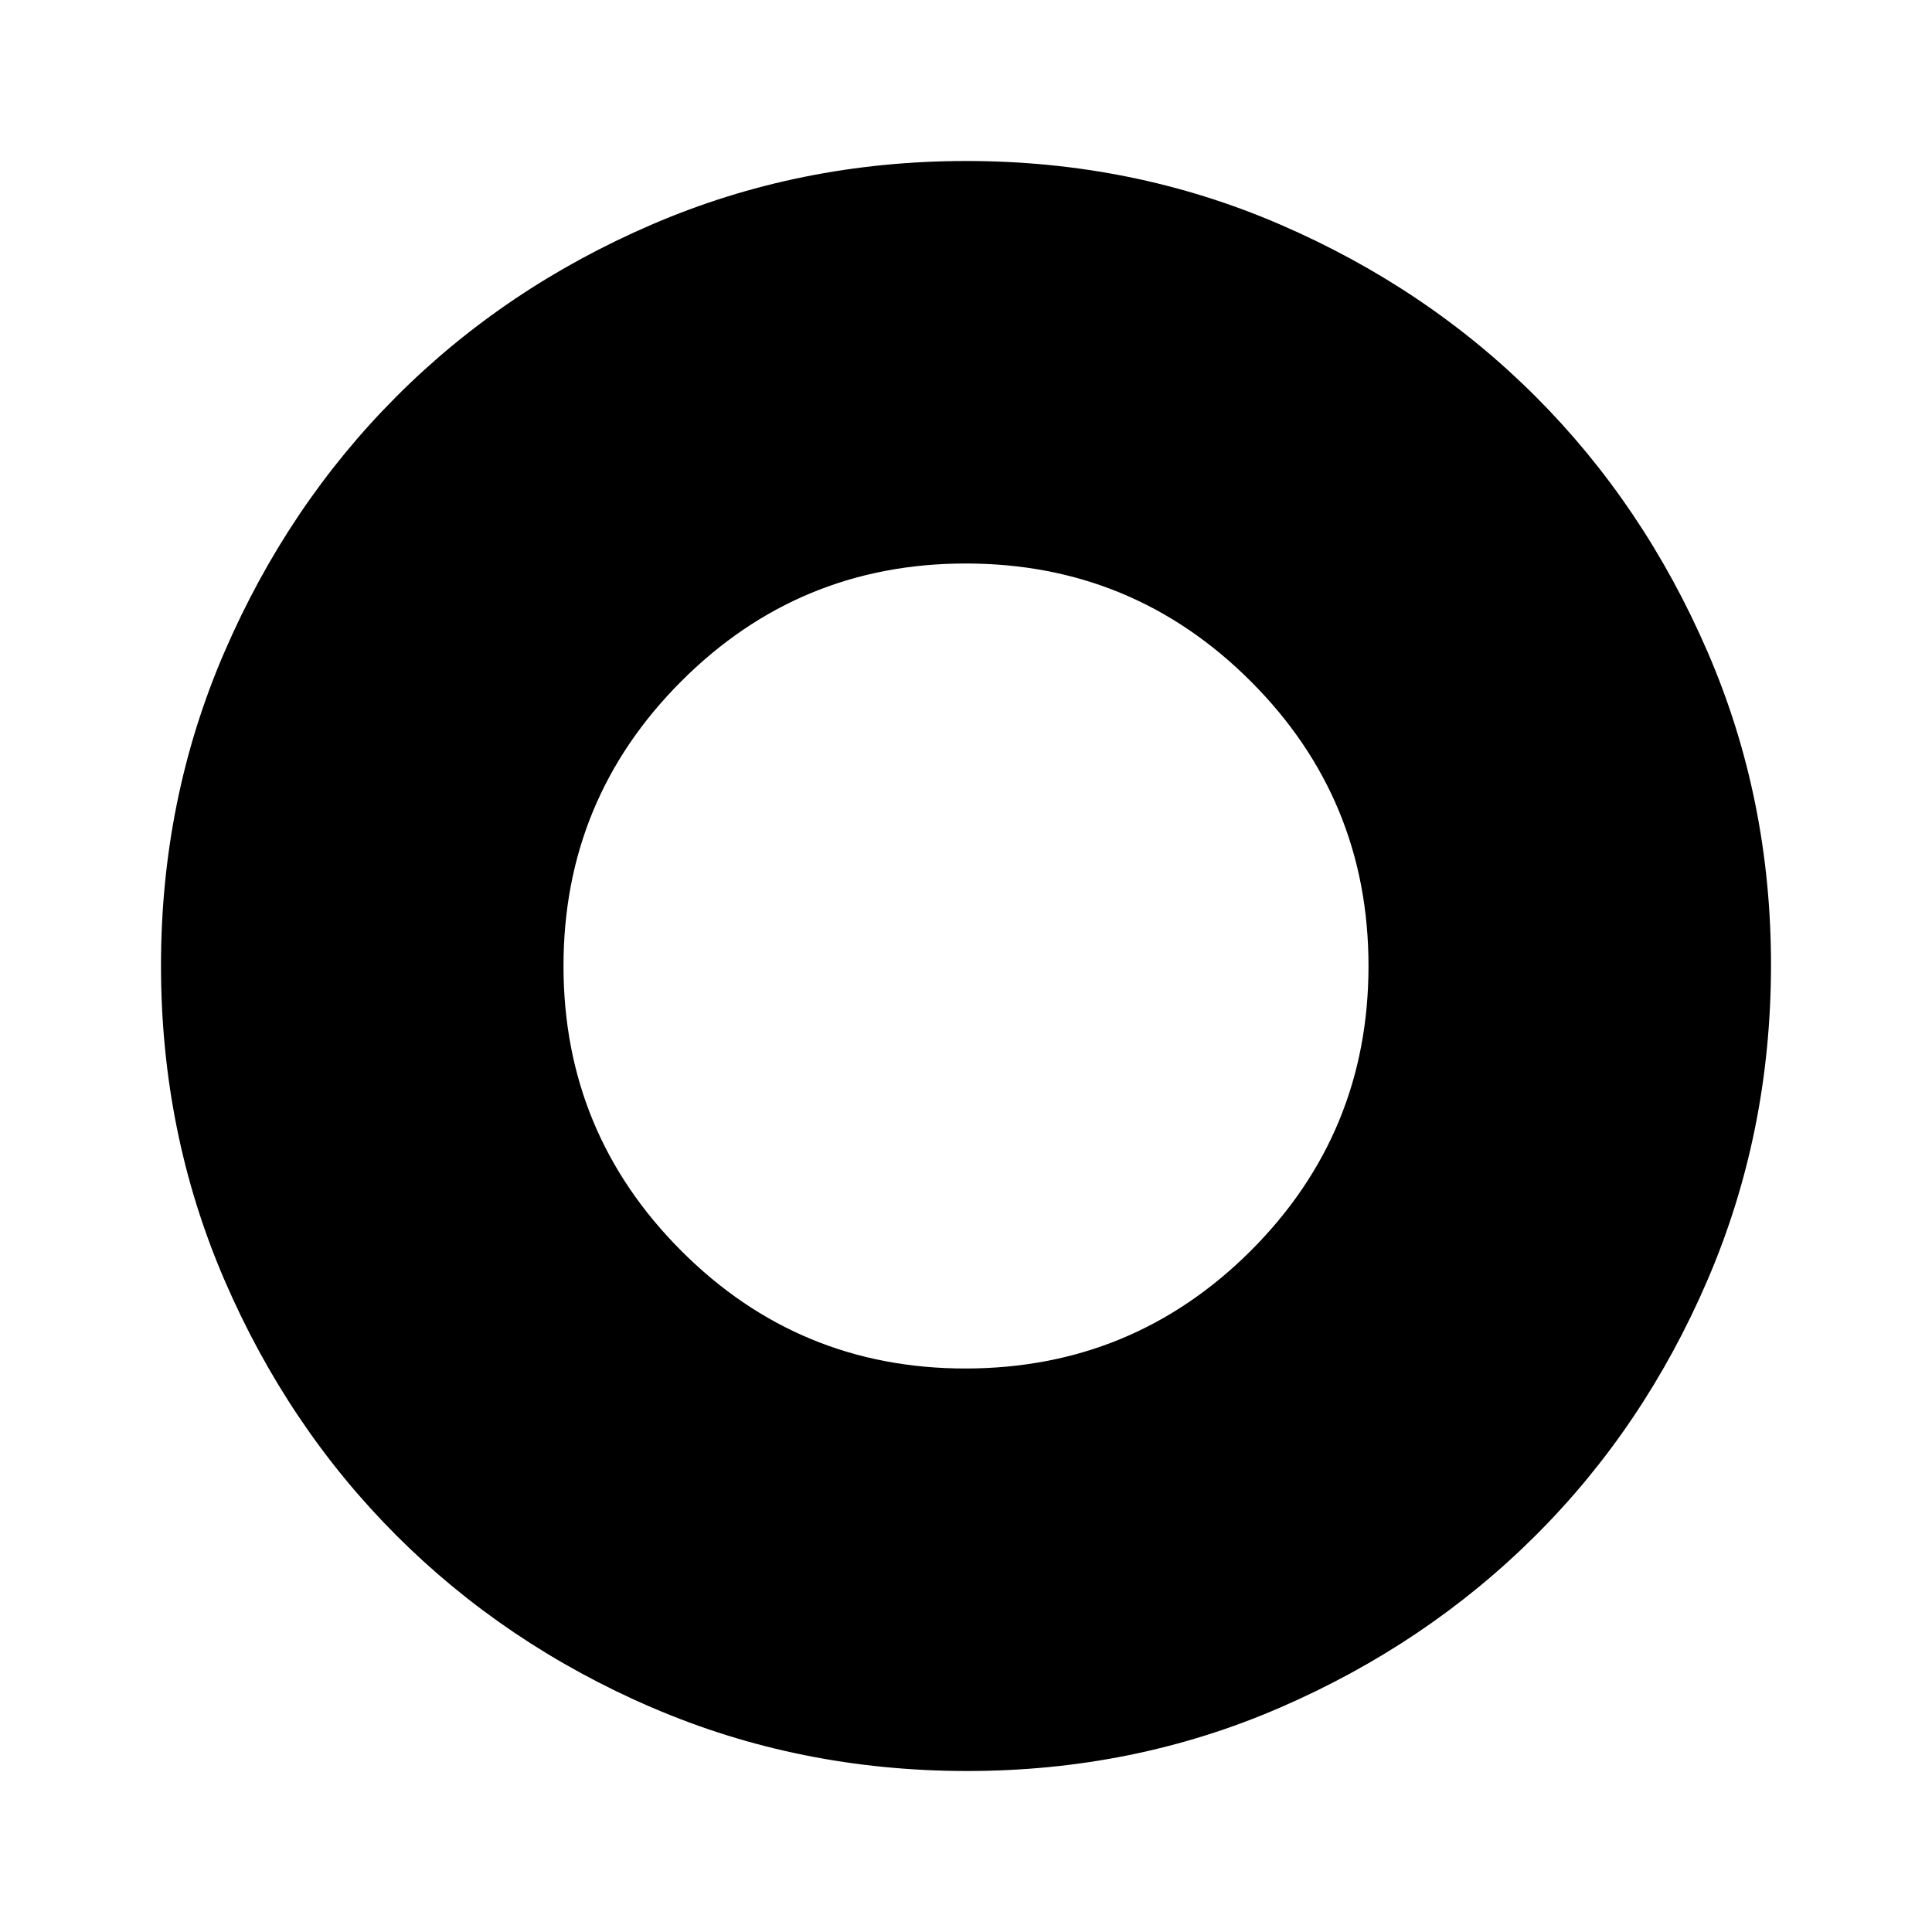
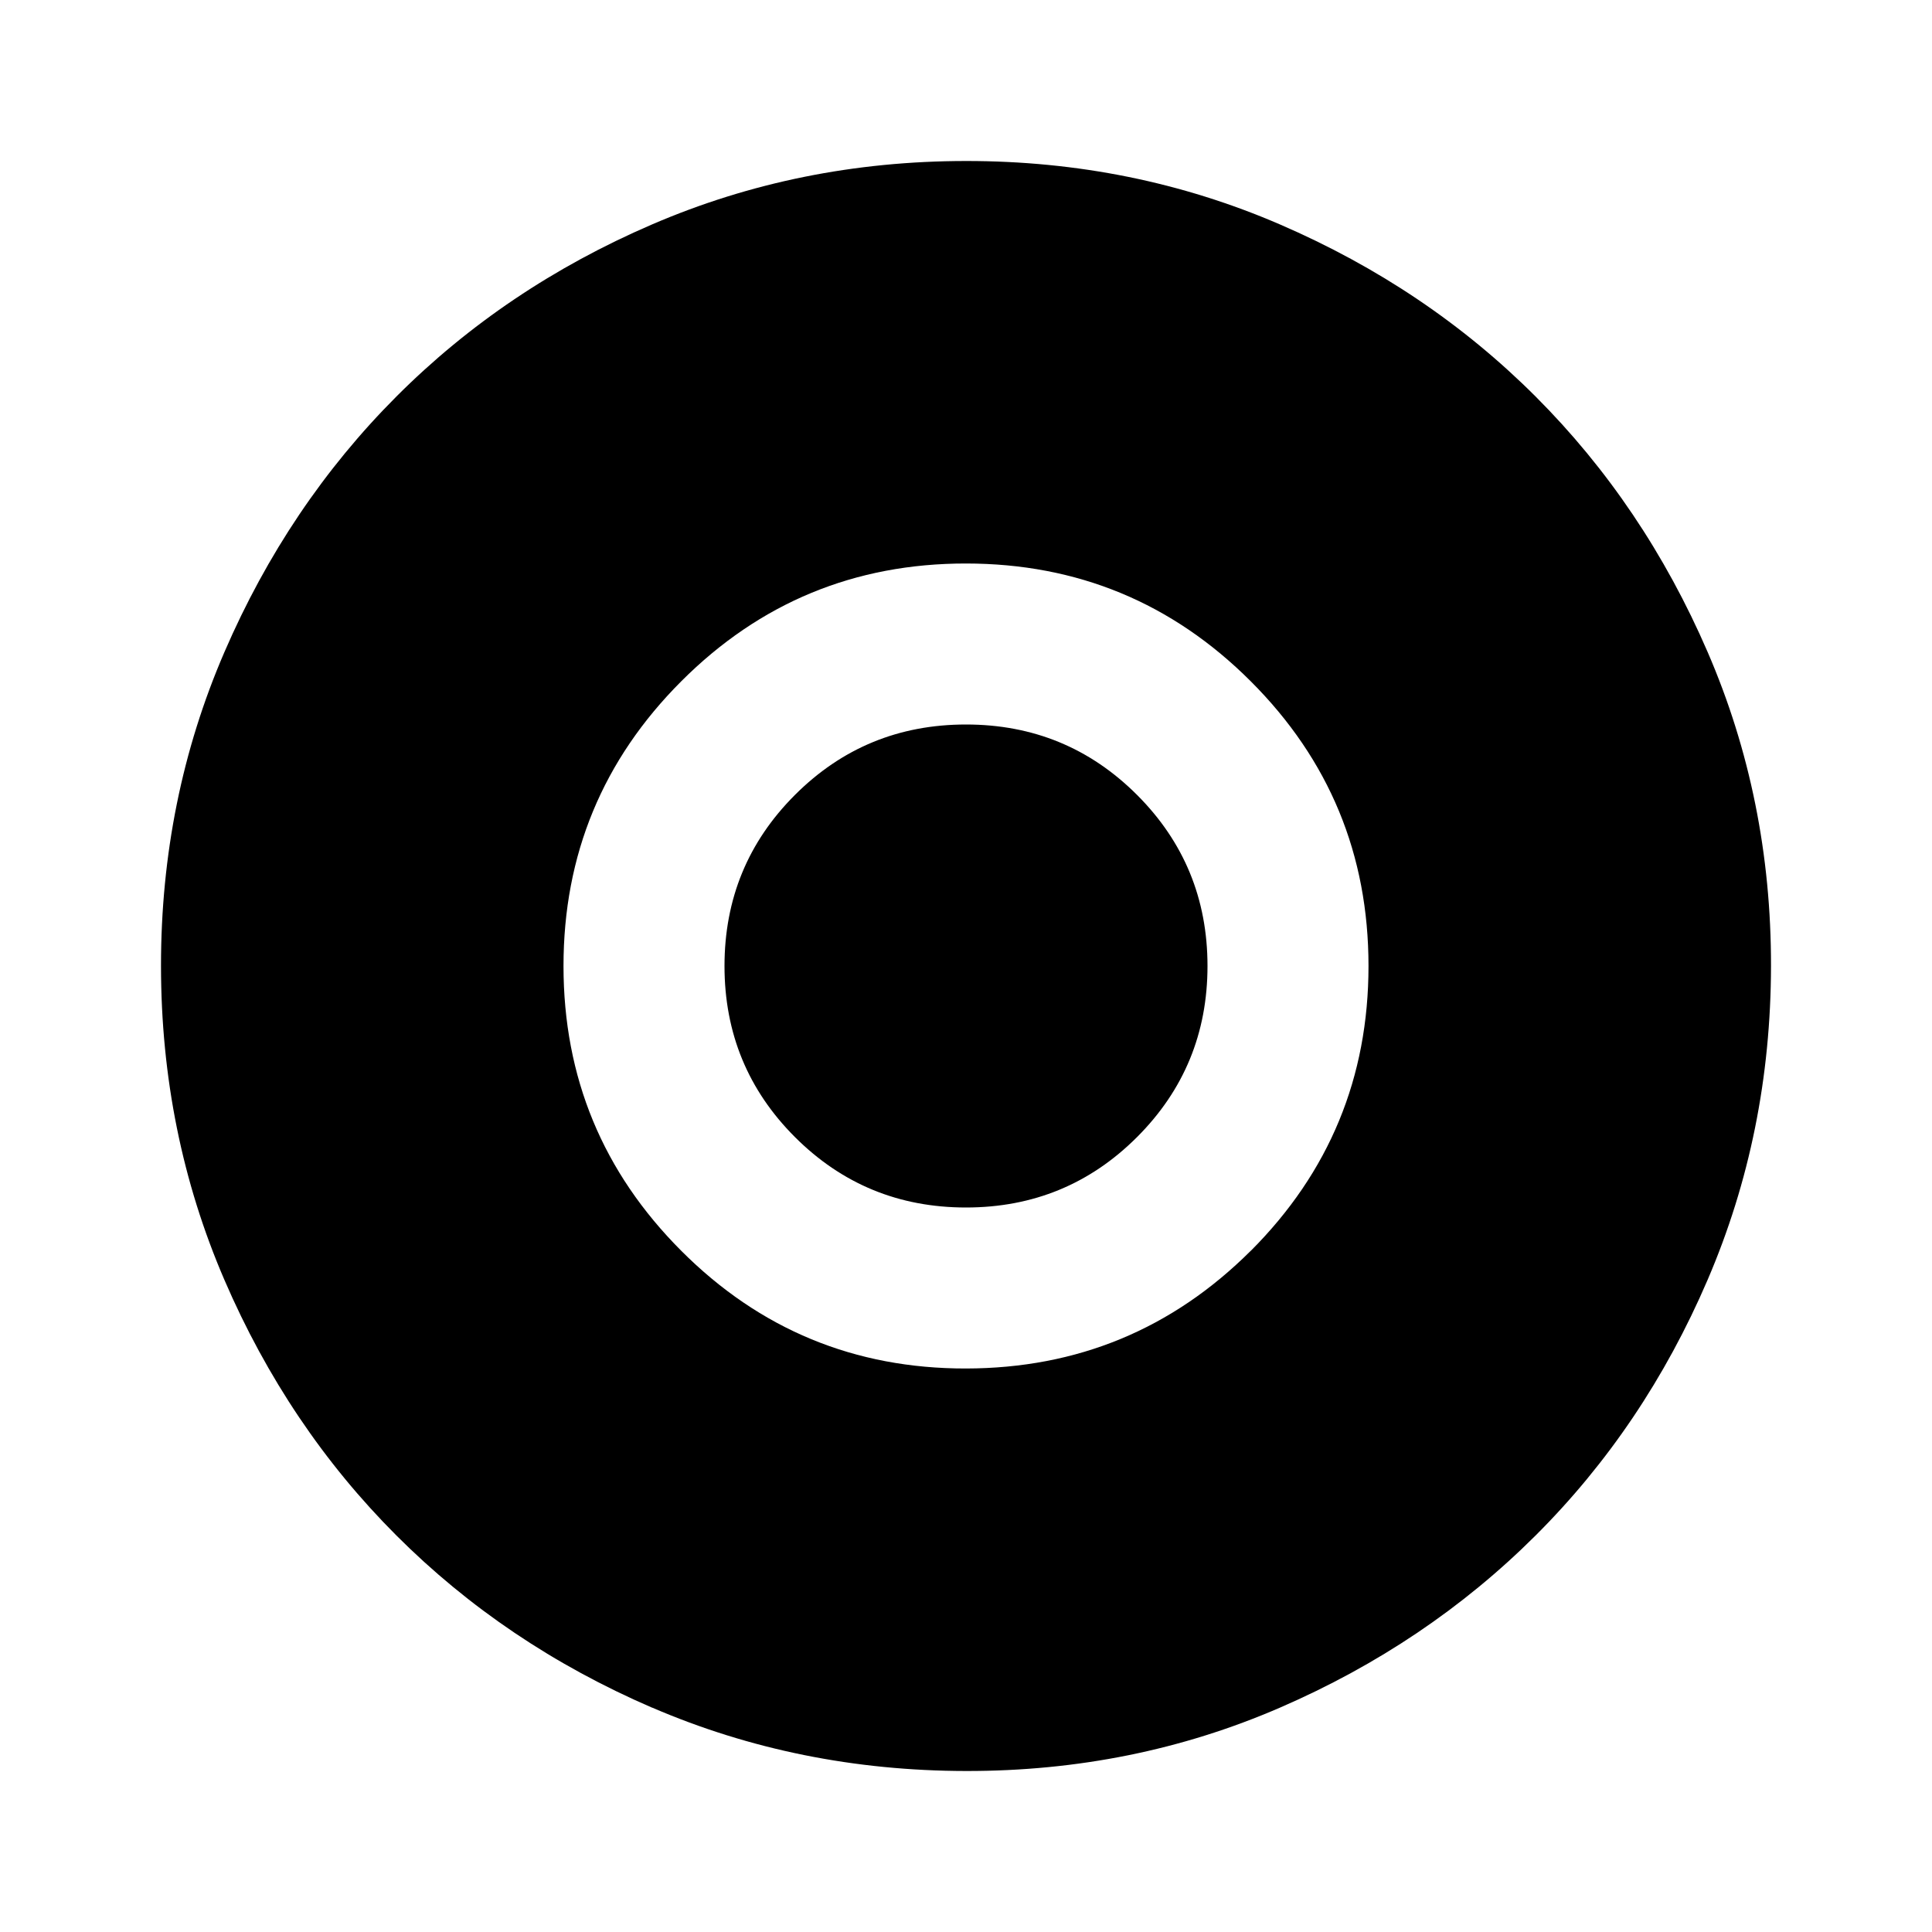
<svg xmlns="http://www.w3.org/2000/svg" viewBox="0 0 24 24">
-   <path fill="currentColor" d="M8.1 21.213q-1.825-.788-3.175-2.138T2.788 15.9T2 12t.788-3.9t2.137-3.175T8.1 2.788T12 2t3.9.788t3.175 2.137T21.213 8.1T22 12t-.788 3.9t-2.137 3.175t-3.175 2.138T12 22t-3.9-.788m7.438-5.675Q17 14.075 17 12t-1.463-3.537T12 7T8.463 8.463T7 12t1.463 3.538T12 17t3.538-1.463" />
+   <path fill="currentColor" d="M8.1 21.213q-1.825-.788-3.175-2.138T2.788 15.9T2 12t.788-3.9t2.137-3.175T8.1 2.788T12 2t3.9.788t3.175 2.137T21.213 8.1T22 12t-.788 3.9t-2.137 3.175t-3.175 2.138T12 22t-3.9-.788M12 15q-1.25 0-2.125-.875T9 12t.875-2.125T12 9t2.125.875T15 12t-.875 2.125T12 15m3.538.538Q17 14.075 17 12t-1.463-3.537T12 7T8.463 8.463T7 12t1.463 3.538T12 17t3.538-1.463" />
</svg>
